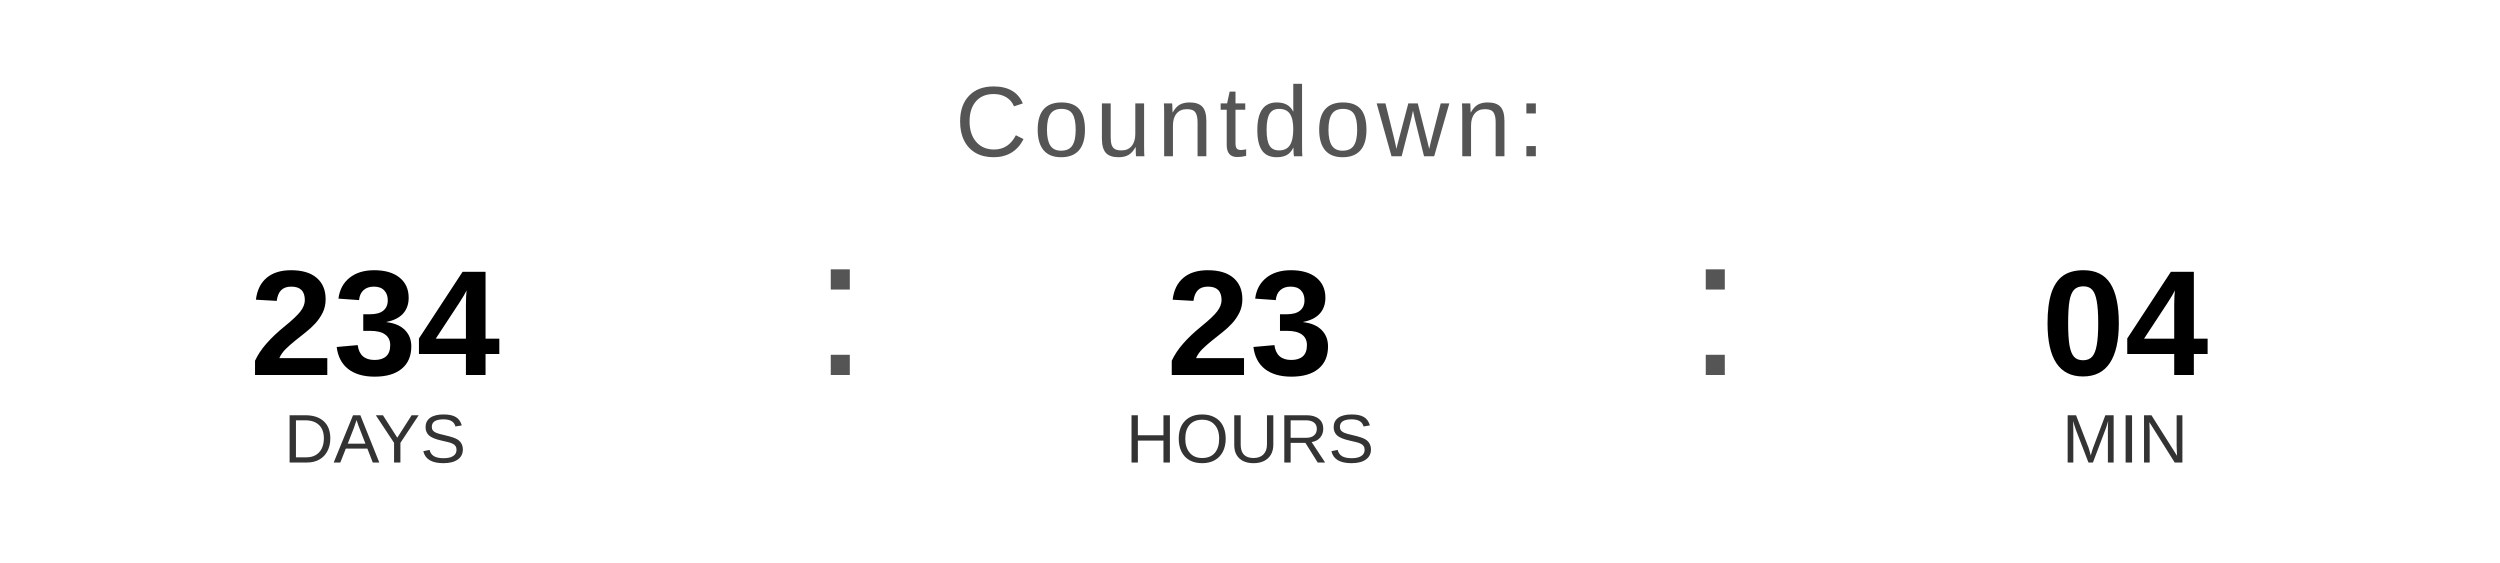
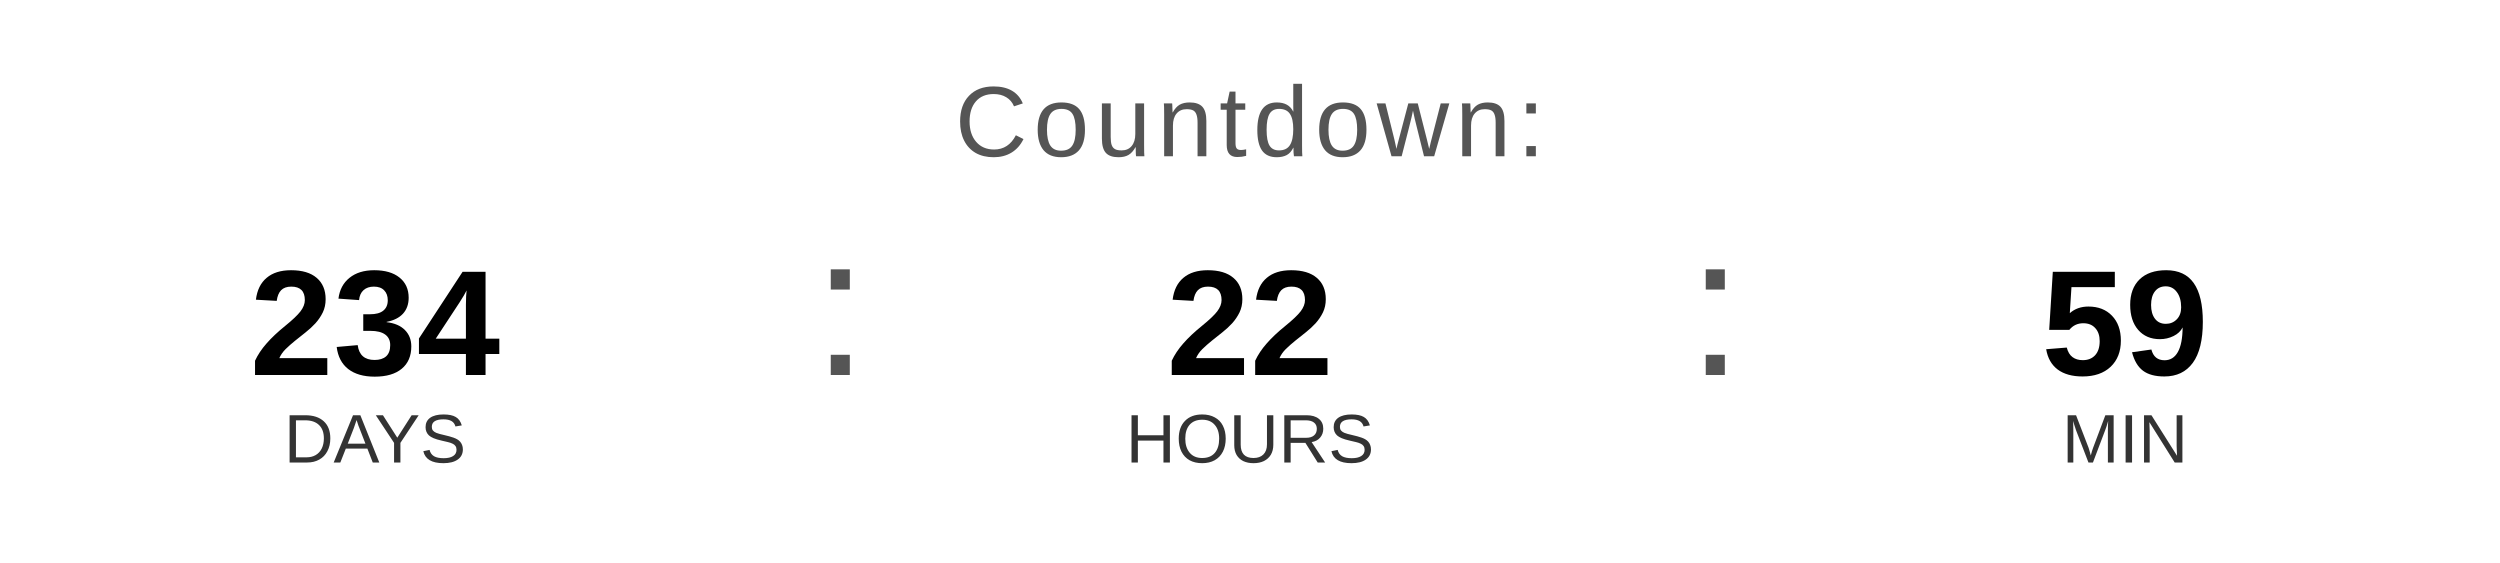
<svg xmlns="http://www.w3.org/2000/svg" width="400" height="90" viewBox="0 0 400 90">
  <text x="200" y="25" font-family="Arial, Helvetica, sans-serif" font-size="16" fill="#555555" text-anchor="middle" letter-spacing="1">
    Countdown:
  </text>
  <text x="60" y="60" font-family="Arial, Helvetica, sans-serif" font-size="24" font-weight="bold" fill="#000000" text-anchor="middle">234</text>
  <text x="60" y="74" font-family="Arial, Helvetica, sans-serif" font-size="11" fill="#333333" text-anchor="middle">DAYS</text>
  <text x="130" y="60" font-family="Arial, sans-serif" font-size="32" fill="#555555">:</text>
-   <text x="200" y="60" font-family="Arial, Helvetica, sans-serif" font-size="24" font-weight="bold" fill="#000000" text-anchor="middle">23</text>
+   <text x="200" y="60" font-family="Arial, Helvetica, sans-serif" font-size="24" font-weight="bold" fill="#000000" text-anchor="middle">22</text>
  <text x="200" y="74" font-family="Arial, Helvetica, sans-serif" font-size="11" fill="#333333" text-anchor="middle">HOURS</text>
  <text x="270" y="60" font-family="Arial, sans-serif" font-size="32" fill="#555555">:</text>
-   <text x="340" y="60" font-family="Arial, Helvetica, sans-serif" font-size="24" font-weight="bold" fill="#000000" text-anchor="middle">04</text>
+   <text x="340" y="60" font-family="Arial, Helvetica, sans-serif" font-size="24" font-weight="bold" fill="#000000" text-anchor="middle">59</text>
  <text x="340" y="74" font-family="Arial, Helvetica, sans-serif" font-size="11" fill="#333333" text-anchor="middle">MIN</text>
</svg>
